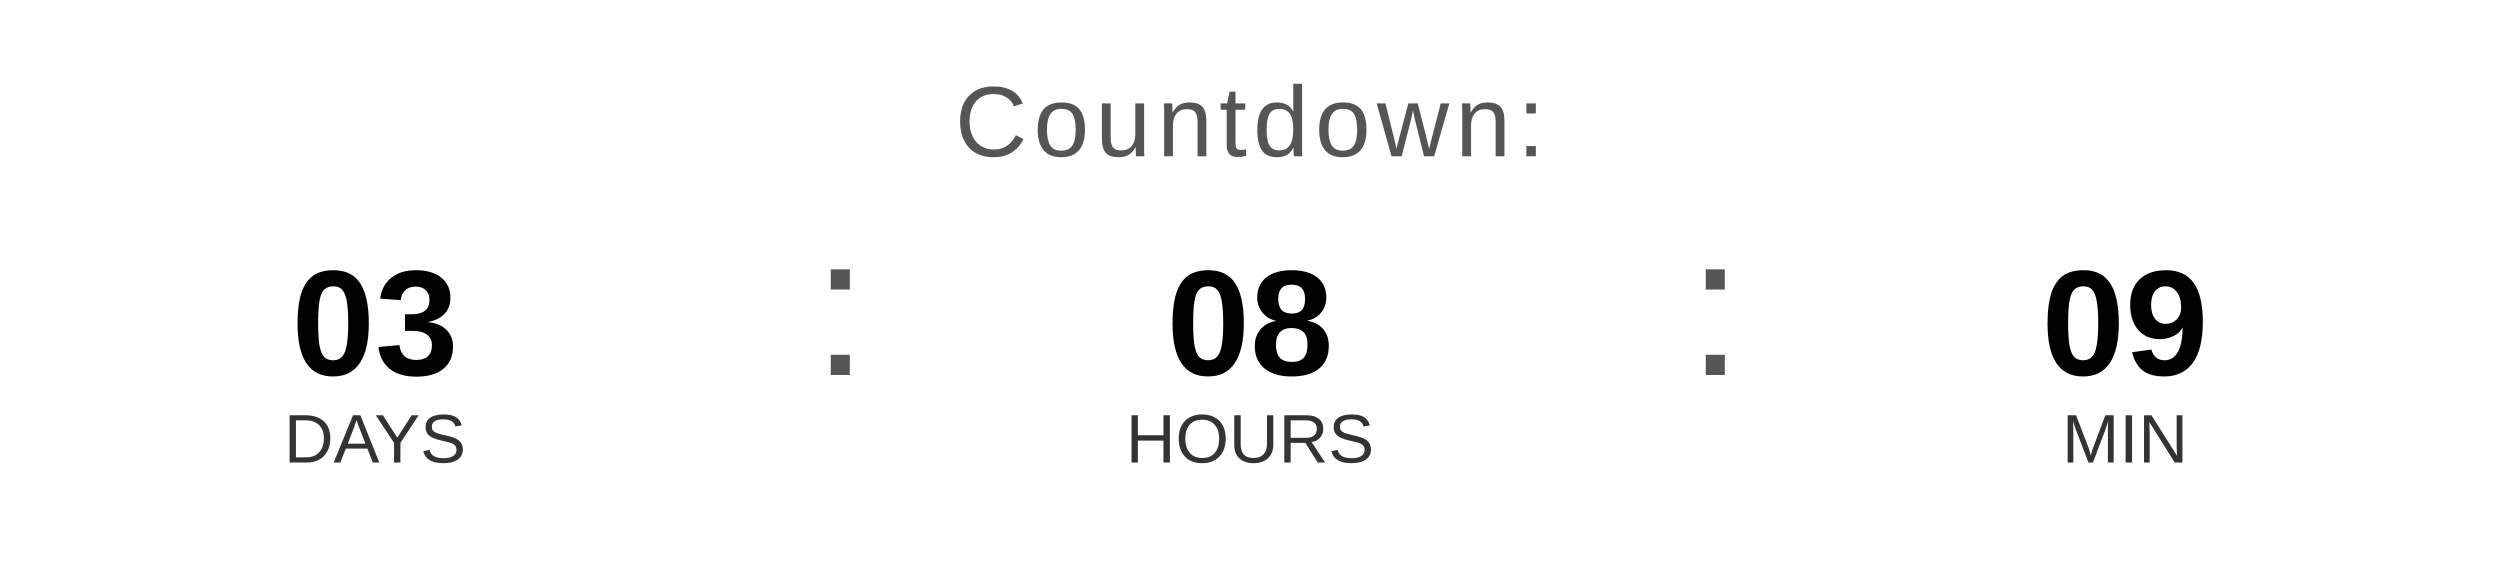
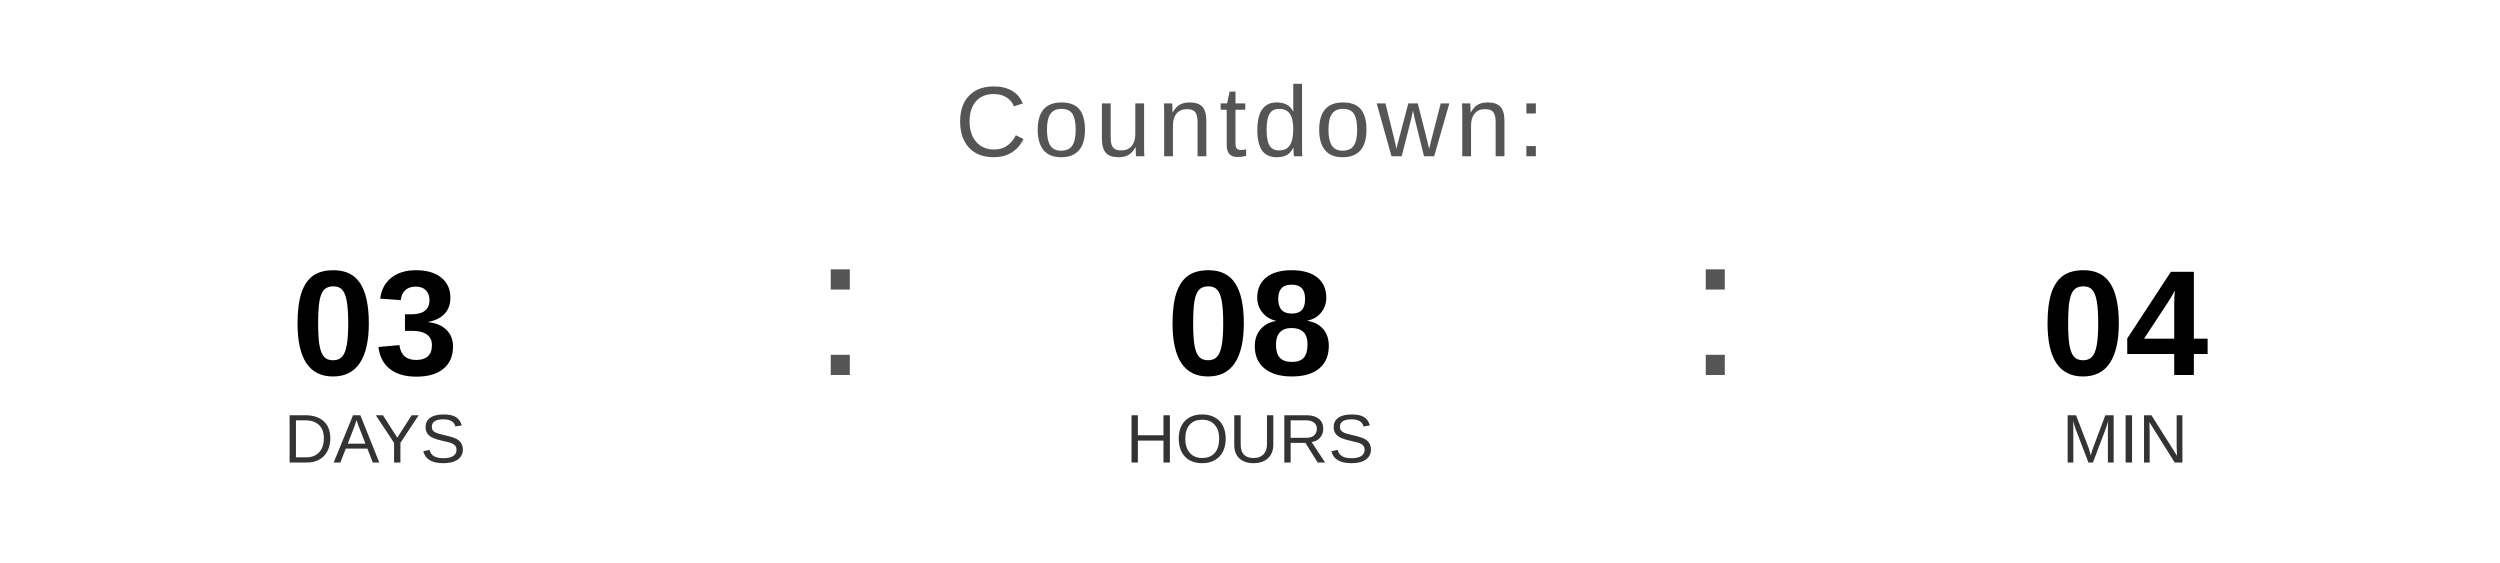
<svg xmlns="http://www.w3.org/2000/svg" width="400" height="90" viewBox="0 0 400 90">
  <text x="200" y="25" font-family="Arial, Helvetica, sans-serif" font-size="16" fill="#555555" text-anchor="middle" letter-spacing="1">
    Countdown:
  </text>
  <text x="60" y="60" font-family="Arial, Helvetica, sans-serif" font-size="24" font-weight="bold" fill="#000000" text-anchor="middle">03</text>
  <text x="60" y="74" font-family="Arial, Helvetica, sans-serif" font-size="11" fill="#333333" text-anchor="middle">DAYS</text>
  <text x="130" y="60" font-family="Arial, sans-serif" font-size="32" fill="#555555">:</text>
  <text x="200" y="60" font-family="Arial, Helvetica, sans-serif" font-size="24" font-weight="bold" fill="#000000" text-anchor="middle">08</text>
  <text x="200" y="74" font-family="Arial, Helvetica, sans-serif" font-size="11" fill="#333333" text-anchor="middle">HOURS</text>
  <text x="270" y="60" font-family="Arial, sans-serif" font-size="32" fill="#555555">:</text>
-   <text x="340" y="60" font-family="Arial, Helvetica, sans-serif" font-size="24" font-weight="bold" fill="#000000" text-anchor="middle">09</text>
+   <text x="340" y="60" font-family="Arial, Helvetica, sans-serif" font-size="24" font-weight="bold" fill="#000000" text-anchor="middle">04</text>
  <text x="340" y="74" font-family="Arial, Helvetica, sans-serif" font-size="11" fill="#333333" text-anchor="middle">MIN</text>
</svg>
